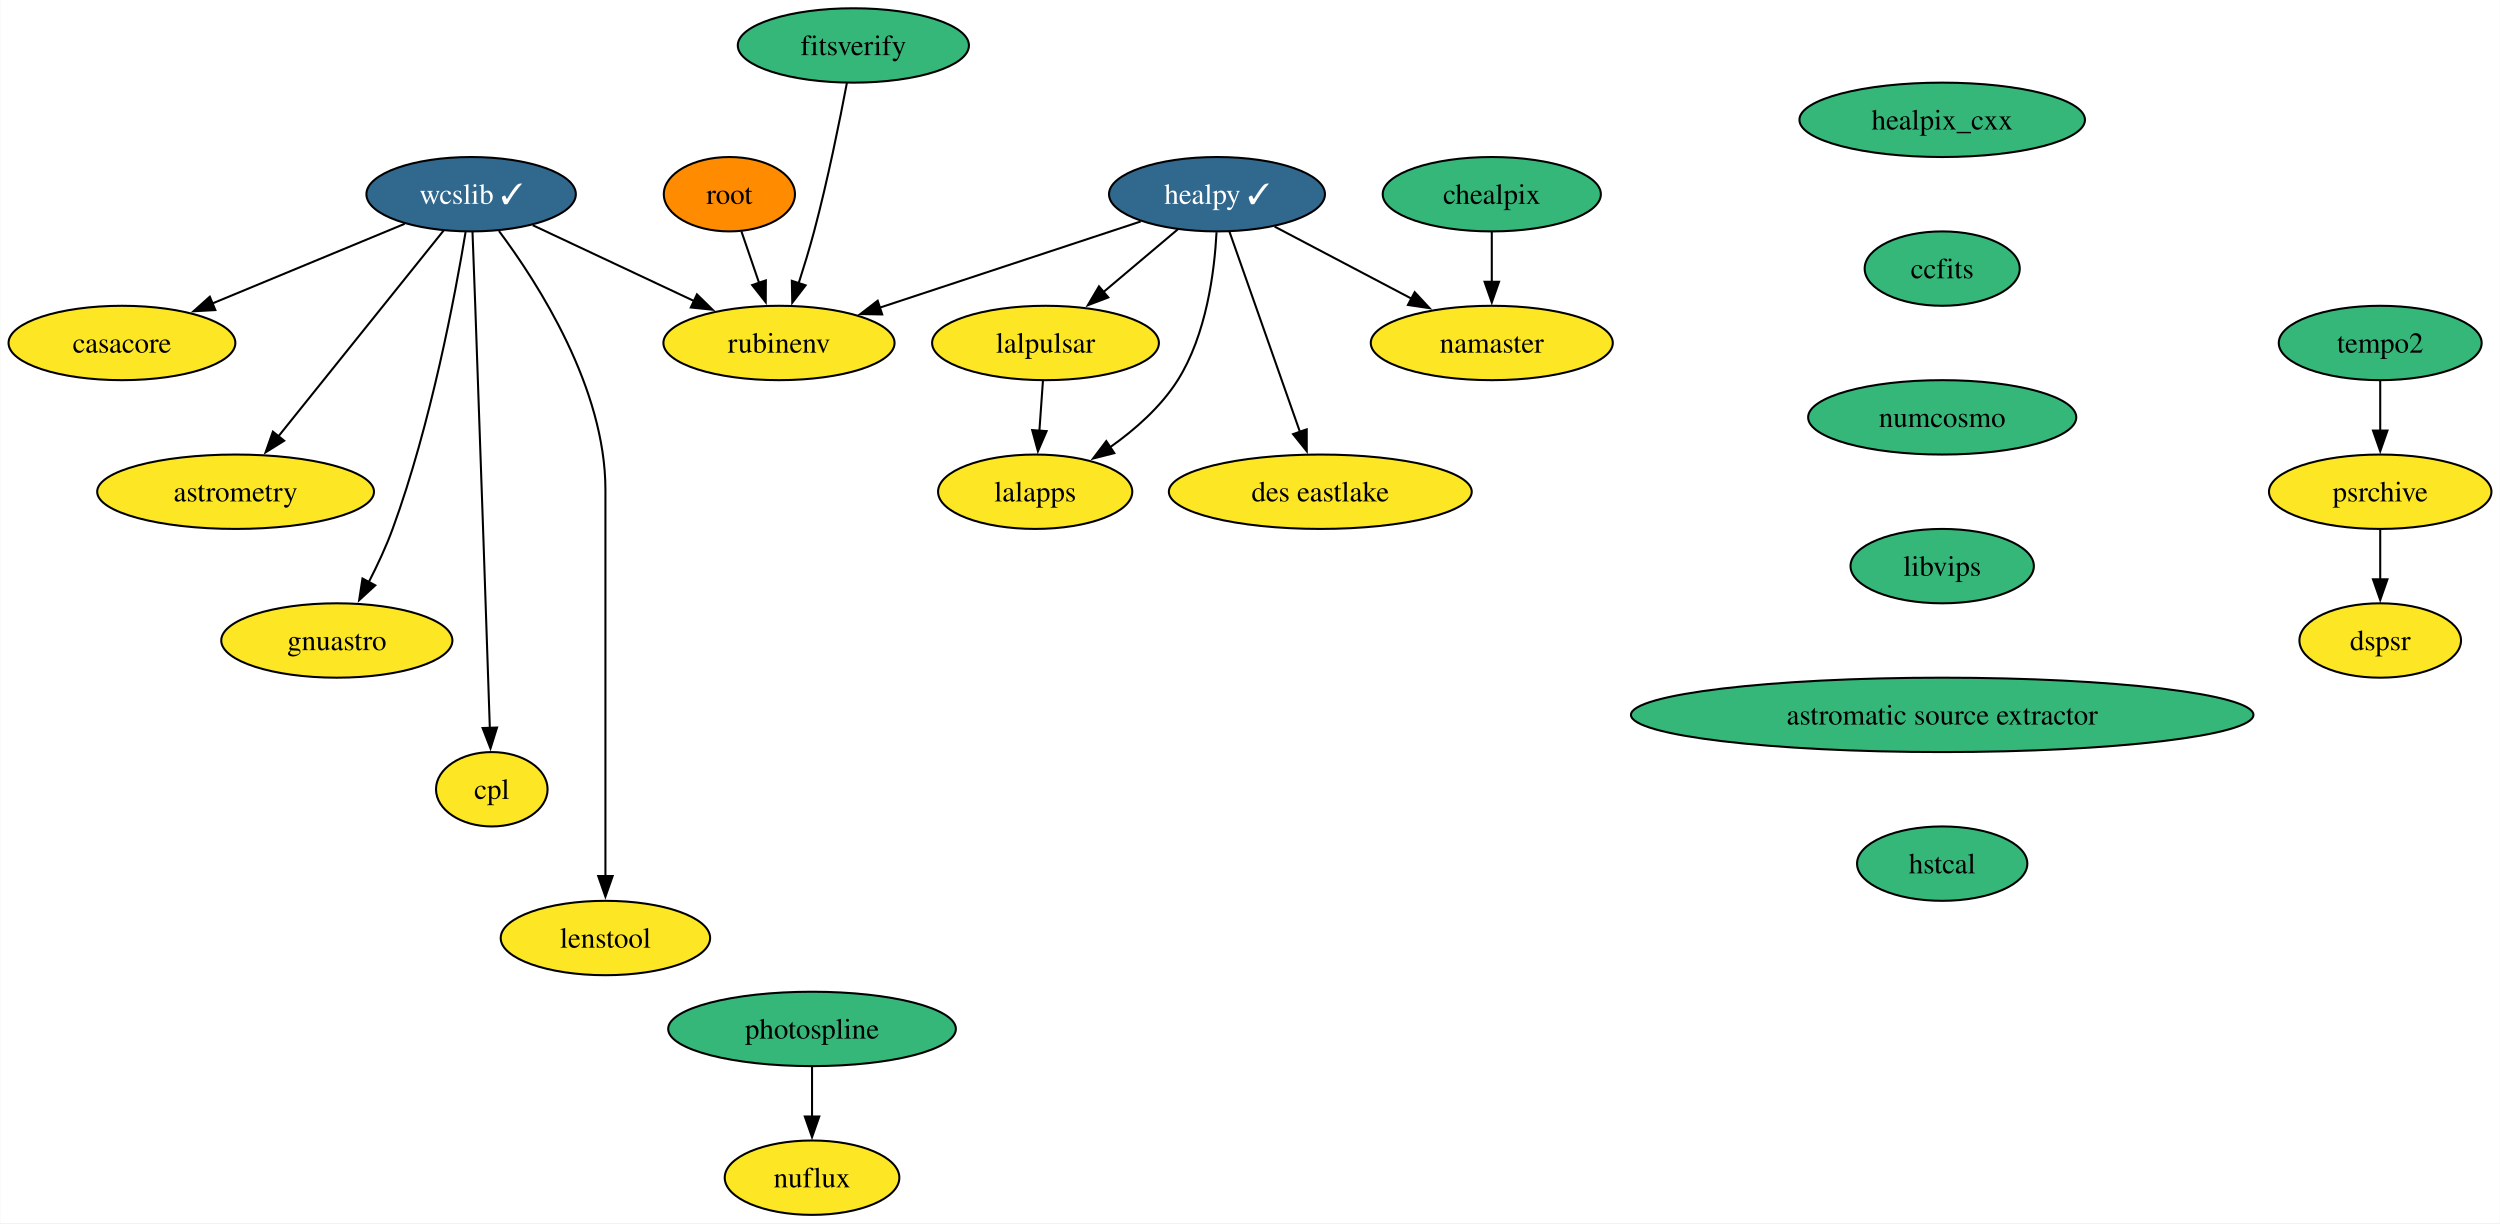
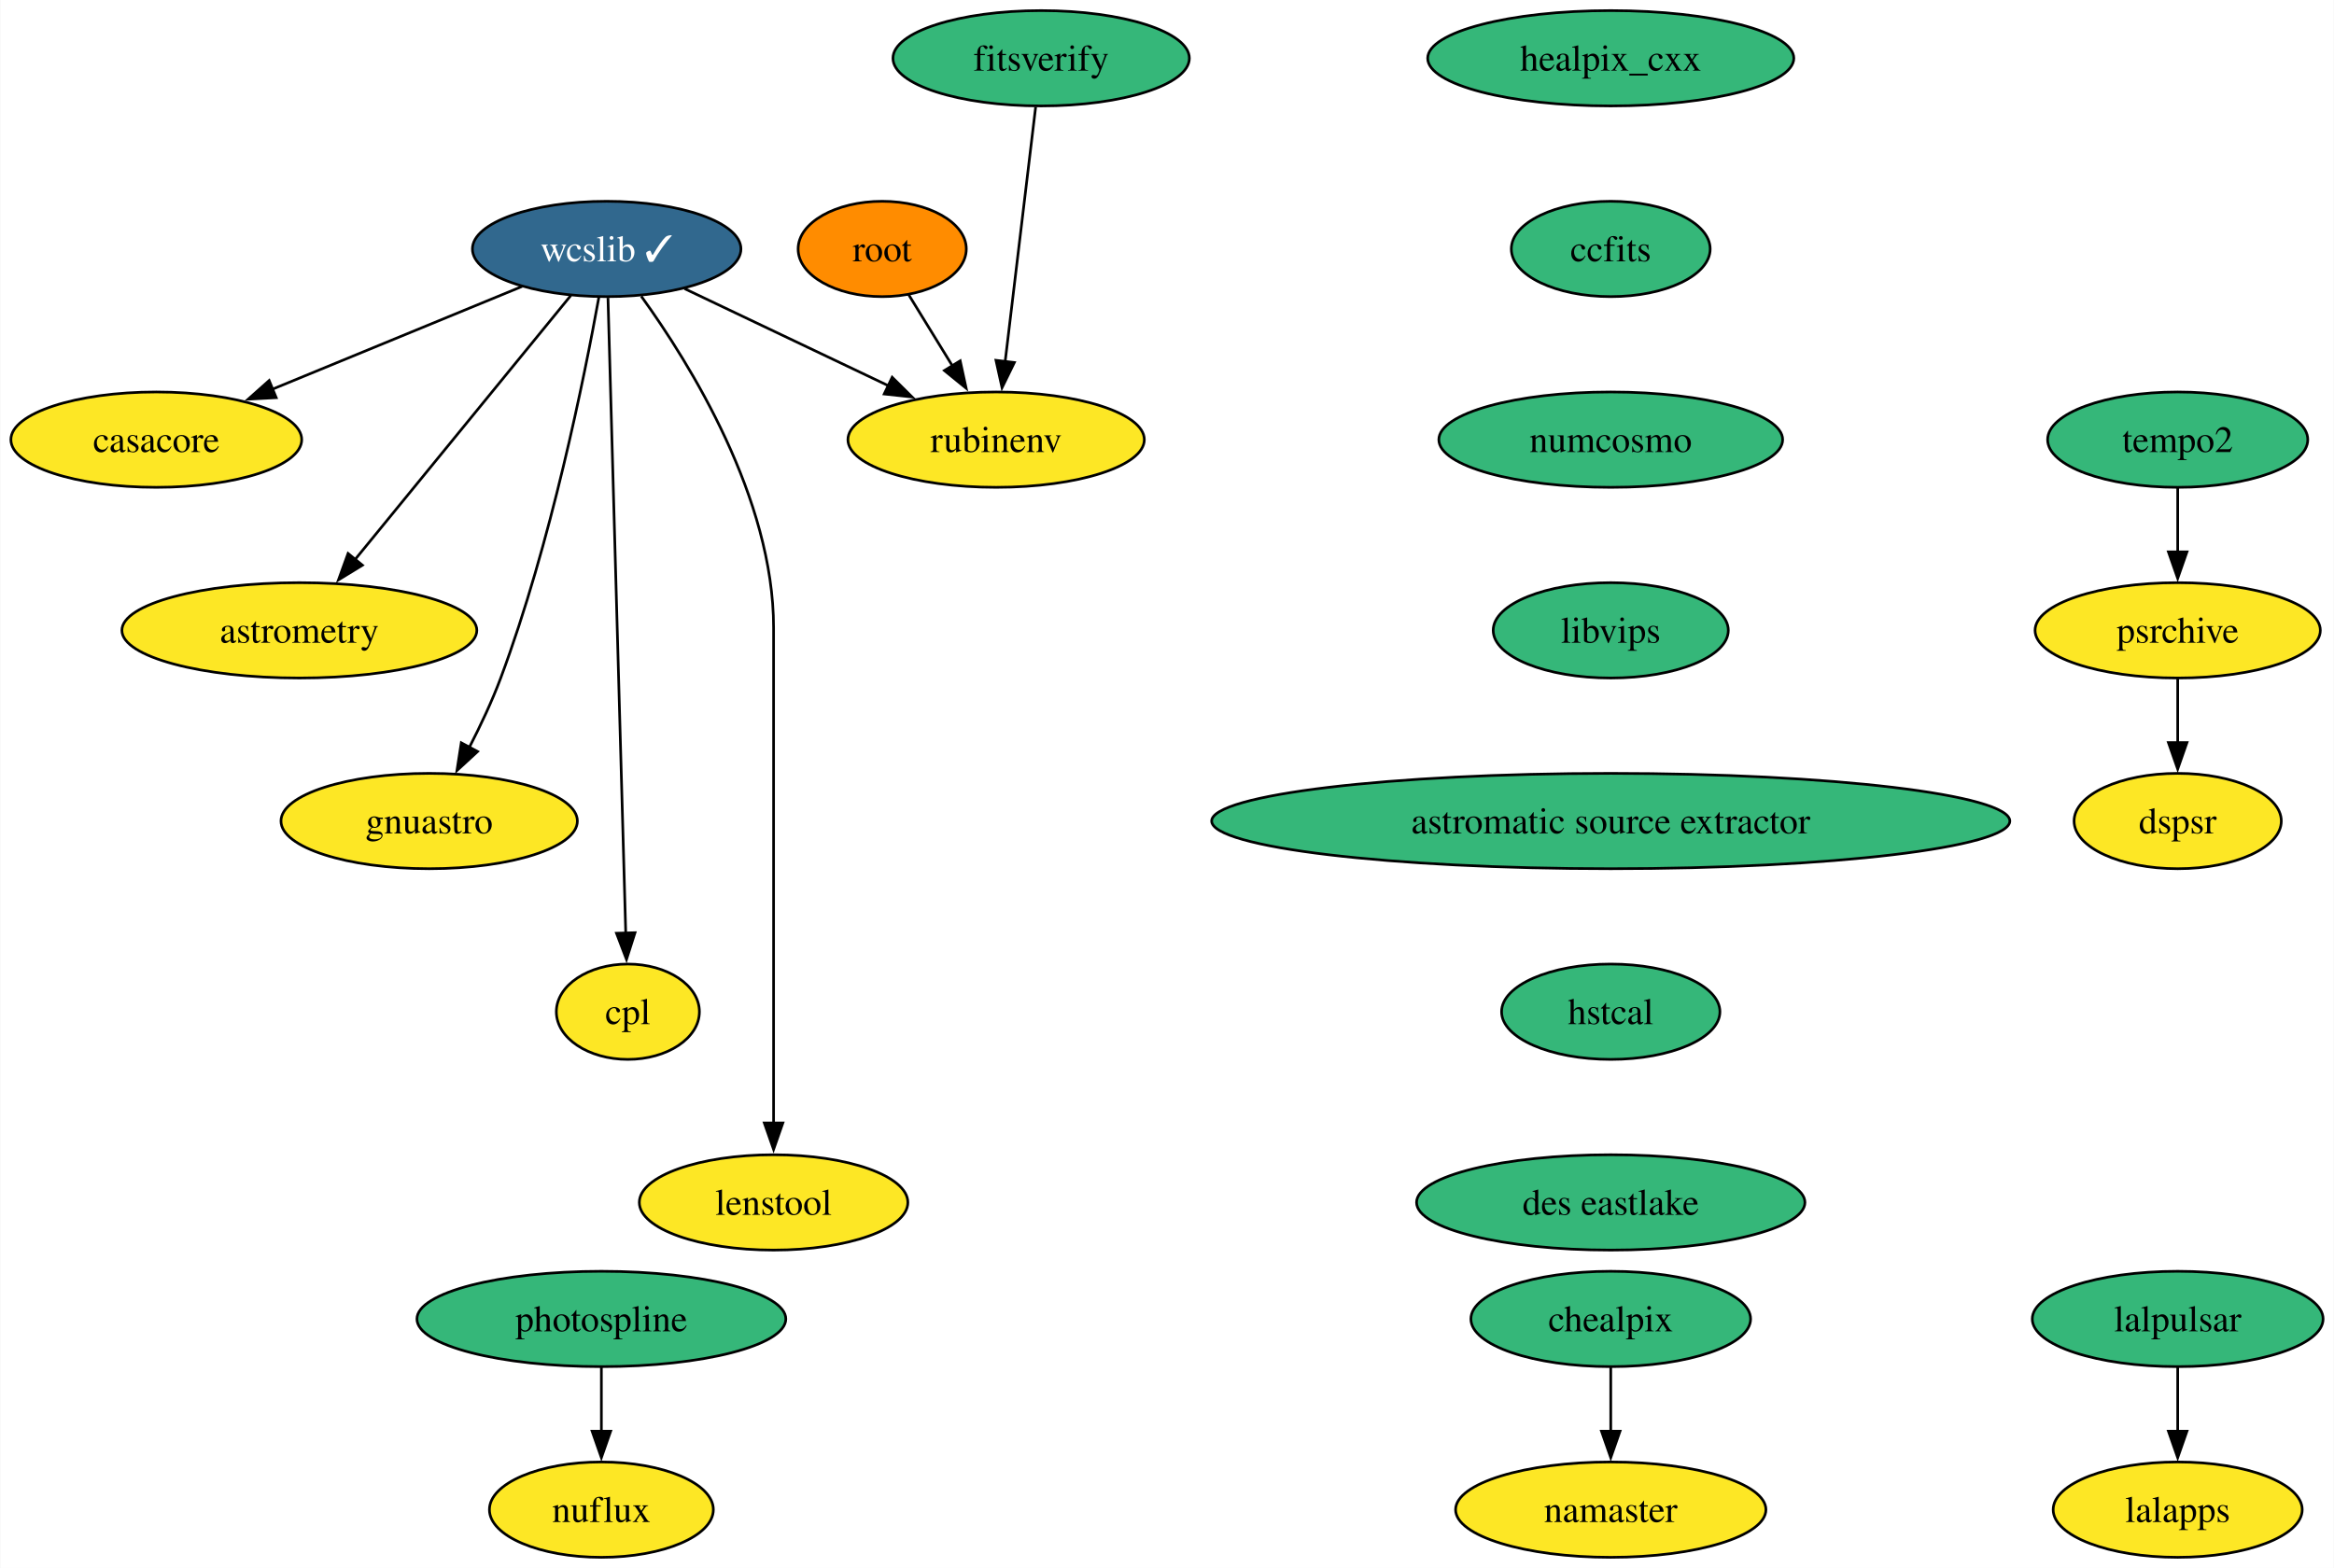
- <svg xmlns="http://www.w3.org/2000/svg" xmlns:xlink="http://www.w3.org/1999/xlink" width="1210pt" height="592pt" viewBox="0.00 0.00 1209.73 592.00">
+ <svg xmlns="http://www.w3.org/2000/svg" xmlns:xlink="http://www.w3.org/1999/xlink" width="881pt" height="592pt" viewBox="0.00 0.00 880.78 592.00">
  <g id="graph0" class="graph" transform="scale(1 1) rotate(0) translate(4 588)">
-     <polygon fill="white" stroke="none" points="-4,4 -4,-588 1205.73,-588 1205.73,4 -4,4" />
+     <polygon fill="white" stroke="none" points="-4,4 -4,-588 876.78,-588 876.78,4 -4,4" />
    <g id="node1" class="node">
      <g id="a_node1">
        <a xlink:href="https://github.com/conda-forge/casacore-feedstock" xlink:title="casacore">
          <ellipse fill="#fde725" stroke="black" cx="54.89" cy="-422" rx="54.89" ry="18" />
          <text text-anchor="middle" x="54.89" y="-417.32" font-family="Times,serif" font-size="14.00">casacore</text>
        </a>
      </g>
    </g>
    <g id="node2" class="node">
      <g id="a_node2">
        <a xlink:href="https://github.com/conda-forge/healpix_cxx-feedstock" xlink:title="healpix_cxx">
-           <ellipse fill="#35b779" stroke="black" cx="935.89" cy="-530" rx="69.1" ry="18" />
-           <text text-anchor="middle" x="935.89" y="-525.33" font-family="Times,serif" font-size="14.00">healpix_cxx</text>
+           <ellipse fill="#35b779" stroke="black" cx="603.89" cy="-566" rx="69.1" ry="18" />
+           <text text-anchor="middle" x="603.89" y="-561.33" font-family="Times,serif" font-size="14.00">healpix_cxx</text>
        </a>
      </g>
    </g>
    <g id="node3" class="node">
      <g id="a_node3">
        <a xlink:href="https://github.com/conda-forge/ccfits-feedstock" xlink:title="ccfits">
-           <ellipse fill="#35b779" stroke="black" cx="935.89" cy="-458" rx="37.53" ry="18" />
-           <text text-anchor="middle" x="935.89" y="-453.32" font-family="Times,serif" font-size="14.00">ccfits</text>
+           <ellipse fill="#35b779" stroke="black" cx="603.89" cy="-494" rx="37.53" ry="18" />
+           <text text-anchor="middle" x="603.89" y="-489.32" font-family="Times,serif" font-size="14.00">ccfits</text>
+         </a>
+       </g>
+     </g>
+     <g id="node10" class="node">
+       <g id="a_node10">
+         <a xlink:href="https://github.com/conda-forge/numcosmo-feedstock" xlink:title="numcosmo">
+           <ellipse fill="#35b779" stroke="black" cx="603.89" cy="-422" rx="64.89" ry="18" />
+           <text text-anchor="middle" x="603.89" y="-417.32" font-family="Times,serif" font-size="14.00">numcosmo</text>
+         </a>
+       </g>
+     </g>
+     <g id="node4" class="node">
+       <g id="a_node4">
+         <a xlink:href="https://github.com/conda-forge/wcslib-feedstock/pull/30" xlink:title="wcslib ✓">
+           <ellipse fill="#31688e" stroke="black" cx="224.89" cy="-494" rx="50.68" ry="18" />
+           <text text-anchor="middle" x="224.89" y="-489.32" font-family="Times,serif" font-size="14.00" fill="white">wcslib ✓</text>
+         </a>
+       </g>
+     </g>
+     <g id="edge2" class="edge">
+       <path fill="none" stroke="black" d="M192.92,-479.83C166.27,-468.86 128.06,-453.13 98.6,-441" />
+       <polygon fill="black" stroke="black" points="100.15,-437.85 89.57,-437.28 97.49,-444.33 100.15,-437.85" />
+     </g>
+     <g id="node5" class="node">
+       <g id="a_node5">
+         <a xlink:href="https://github.com/conda-forge/astrometry-feedstock" xlink:title="astrometry">
+           <ellipse fill="#fde725" stroke="black" cx="108.89" cy="-350" rx="66.99" ry="18" />
+           <text text-anchor="middle" x="108.89" y="-345.32" font-family="Times,serif" font-size="14.00">astrometry</text>
+         </a>
+       </g>
+     </g>
+     <g id="edge3" class="edge">
+       <path fill="none" stroke="black" d="M211.36,-476.43C191.3,-451.88 153.5,-405.6 129.84,-376.65" />
+       <polygon fill="black" stroke="black" points="132.69,-374.6 123.66,-369.07 127.27,-379.03 132.69,-374.6" />
+     </g>
+     <g id="node6" class="node">
+       <g id="a_node6">
+         <a xlink:href="https://github.com/conda-forge/gnuastro-feedstock" xlink:title="gnuastro">
+           <ellipse fill="#fde725" stroke="black" cx="157.89" cy="-278" rx="55.94" ry="18" />
+           <text text-anchor="middle" x="157.89" y="-273.32" font-family="Times,serif" font-size="14.00">gnuastro</text>
+         </a>
+       </g>
+     </g>
+     <g id="edge4" class="edge">
+       <path fill="none" stroke="black" d="M221.93,-475.69C216.52,-445.78 203.83,-382.73 184.89,-332 181.63,-323.26 177.3,-314.08 173.07,-305.86" />
+       <polygon fill="black" stroke="black" points="176.17,-304.25 168.37,-297.07 170,-307.54 176.17,-304.25" />
+     </g>
+     <g id="node7" class="node">
+       <g id="a_node7">
+         <a xlink:href="https://github.com/conda-forge/rubinenv-feedstock" xlink:title="rubinenv">
+           <ellipse fill="#fde725" stroke="black" cx="371.89" cy="-422" rx="55.94" ry="18" />
+           <text text-anchor="middle" x="371.89" y="-417.32" font-family="Times,serif" font-size="14.00">rubinenv</text>
+         </a>
+       </g>
+     </g>
+     <g id="edge5" class="edge">
+       <path fill="none" stroke="black" d="M254.29,-479C276.33,-468.51 306.77,-454.01 331.15,-442.4" />
+       <polygon fill="black" stroke="black" points="332.65,-445.56 340.17,-438.11 329.64,-439.24 332.65,-445.56" />
+     </g>
+     <g id="node8" class="node">
+       <g id="a_node8">
+         <a xlink:href="https://github.com/conda-forge/cpl-feedstock" xlink:title="cpl">
+           <ellipse fill="#fde725" stroke="black" cx="232.89" cy="-206" rx="27" ry="18" />
+           <text text-anchor="middle" x="232.89" y="-201.33" font-family="Times,serif" font-size="14.00">cpl</text>
+         </a>
+       </g>
+     </g>
+     <g id="edge6" class="edge">
+       <path fill="none" stroke="black" d="M225.38,-475.54C226.72,-427.76 230.44,-294.51 232.09,-235.61" />
+       <polygon fill="black" stroke="black" points="235.59,-235.84 232.37,-225.74 228.59,-235.64 235.59,-235.84" />
+     </g>
+     <g id="node9" class="node">
+       <g id="a_node9">
+         <a xlink:href="https://github.com/conda-forge/lenstool-feedstock" xlink:title="lenstool">
+           <ellipse fill="#fde725" stroke="black" cx="287.89" cy="-134" rx="50.68" ry="18" />
+           <text text-anchor="middle" x="287.89" y="-129.32" font-family="Times,serif" font-size="14.00">lenstool</text>
+         </a>
+       </g>
+     </g>
+     <g id="edge7" class="edge">
+       <path fill="none" stroke="black" d="M237.94,-476.15C256.4,-450.59 287.89,-399.82 287.89,-351 287.89,-351 287.89,-351 287.89,-277 287.89,-237.74 287.89,-192.38 287.89,-163.69" />
+       <polygon fill="black" stroke="black" points="291.39,-164 287.89,-154 284.39,-164 291.39,-164" />
+     </g>
+     <g id="node11" class="node">
+       <g id="a_node11">
+         <a xlink:href="https://github.com/conda-forge/libvips-feedstock" xlink:title="libvips">
+           <ellipse fill="#35b779" stroke="black" cx="603.89" cy="-350" rx="44.37" ry="18" />
+           <text text-anchor="middle" x="603.89" y="-345.32" font-family="Times,serif" font-size="14.00">libvips</text>
+         </a>
+       </g>
+     </g>
+     <g id="node19" class="node">
+       <g id="a_node19">
+         <a xlink:href="https://github.com/conda-forge/astromatic-source-extractor-feedstock" xlink:title="astromatic source extractor">
+           <ellipse fill="#35b779" stroke="black" cx="603.89" cy="-278" rx="150.64" ry="18" />
+           <text text-anchor="middle" x="603.89" y="-273.32" font-family="Times,serif" font-size="14.00">astromatic source extractor</text>
+         </a>
+       </g>
+     </g>
+     <g id="node12" class="node">
+       <g id="a_node12">
+         <a xlink:href="https://github.com/conda-forge/lalpulsar-feedstock" xlink:title="lalpulsar">
+           <ellipse fill="#35b779" stroke="black" cx="817.89" cy="-90" rx="54.89" ry="18" />
+           <text text-anchor="middle" x="817.89" y="-85.33" font-family="Times,serif" font-size="14.00">lalpulsar</text>
+         </a>
+       </g>
+     </g>
+     <g id="node13" class="node">
+       <g id="a_node13">
+         <a xlink:href="https://github.com/conda-forge/lalapps-feedstock" xlink:title="lalapps">
+           <ellipse fill="#fde725" stroke="black" cx="817.89" cy="-18" rx="47" ry="18" />
+           <text text-anchor="middle" x="817.89" y="-13.32" font-family="Times,serif" font-size="14.00">lalapps</text>
+         </a>
+       </g>
+     </g>
+     <g id="edge10" class="edge">
+       <path fill="none" stroke="black" d="M817.89,-71.7C817.89,-64.41 817.89,-55.73 817.89,-47.54" />
+       <polygon fill="black" stroke="black" points="821.39,-47.62 817.89,-37.62 814.39,-47.62 821.39,-47.62" />
+     </g>
+     <g id="node14" class="node">
+       <g id="a_node14">
+         <a xlink:href="https://github.com/conda-forge/chealpix-feedstock" xlink:title="chealpix">
+           <ellipse fill="#35b779" stroke="black" cx="603.89" cy="-90" rx="52.79" ry="18" />
+           <text text-anchor="middle" x="603.89" y="-85.33" font-family="Times,serif" font-size="14.00">chealpix</text>
        </a>
      </g>
    </g>
    <g id="node15" class="node">
      <g id="a_node15">
-         <a xlink:href="https://github.com/conda-forge/numcosmo-feedstock" xlink:title="numcosmo">
-           <ellipse fill="#35b779" stroke="black" cx="935.89" cy="-386" rx="64.89" ry="18" />
-           <text text-anchor="middle" x="935.89" y="-381.32" font-family="Times,serif" font-size="14.00">numcosmo</text>
-         </a>
-       </g>
-     </g>
-     <g id="node4" class="node">
-       <g id="a_node4">
-         <a xlink:href="https://github.com/conda-forge/healpy-feedstock/pull/62" xlink:title="healpy ✓">
-           <ellipse fill="#31688e" stroke="black" cx="584.89" cy="-494" rx="52.26" ry="18" />
-           <text text-anchor="middle" x="584.89" y="-489.32" font-family="Times,serif" font-size="14.00" fill="white">healpy ✓</text>
-         </a>
-       </g>
-     </g>
-     <g id="node5" class="node">
-       <g id="a_node5">
-         <a xlink:href="https://github.com/conda-forge/lalpulsar-feedstock" xlink:title="lalpulsar">
-           <ellipse fill="#fde725" stroke="black" cx="501.89" cy="-422" rx="54.89" ry="18" />
-           <text text-anchor="middle" x="501.89" y="-417.32" font-family="Times,serif" font-size="14.00">lalpulsar</text>
-         </a>
-       </g>
-     </g>
-     <g id="edge2" class="edge">
-       <path fill="none" stroke="black" d="M566.06,-477.12C555.38,-468.12 541.83,-456.68 529.93,-446.65" />
-       <polygon fill="black" stroke="black" points="532.28,-444.05 522.38,-440.28 527.77,-449.41 532.28,-444.05" />
-     </g>
-     <g id="node6" class="node">
-       <g id="a_node6">
        <a xlink:href="https://github.com/conda-forge/namaster-feedstock" xlink:title="namaster">
-           <ellipse fill="#fde725" stroke="black" cx="717.89" cy="-422" rx="58.57" ry="18" />
-           <text text-anchor="middle" x="717.89" y="-417.32" font-family="Times,serif" font-size="14.00">namaster</text>
-         </a>
-       </g>
-     </g>
-     <g id="edge3" class="edge">
-       <path fill="none" stroke="black" d="M612.77,-478.33C632.02,-468.2 657.87,-454.59 679.12,-443.41" />
-       <polygon fill="black" stroke="black" points="680.57,-446.6 687.79,-438.84 677.31,-440.4 680.57,-446.6" />
-     </g>
-     <g id="node7" class="node">
-       <g id="a_node7">
-         <a xlink:href="https://github.com/conda-forge/lalapps-feedstock" xlink:title="lalapps">
-           <ellipse fill="#fde725" stroke="black" cx="496.89" cy="-350" rx="47" ry="18" />
-           <text text-anchor="middle" x="496.89" y="-345.32" font-family="Times,serif" font-size="14.00">lalapps</text>
-         </a>
-       </g>
-     </g>
-     <g id="edge4" class="edge">
-       <path fill="none" stroke="black" d="M584.67,-475.61C583.68,-456.64 579.81,-426.04 565.89,-404 557.75,-391.1 545.29,-380.13 533.19,-371.57" />
-       <polygon fill="black" stroke="black" points="535.18,-368.69 524.91,-366.07 531.31,-374.52 535.18,-368.69" />
-     </g>
-     <g id="node8" class="node">
-       <g id="a_node8">
-         <a xlink:href="https://github.com/conda-forge/rubinenv-feedstock" xlink:title="rubinenv">
-           <ellipse fill="#fde725" stroke="black" cx="372.89" cy="-422" rx="55.94" ry="18" />
-           <text text-anchor="middle" x="372.89" y="-417.32" font-family="Times,serif" font-size="14.00">rubinenv</text>
-         </a>
-       </g>
-     </g>
-     <g id="edge5" class="edge">
-       <path fill="none" stroke="black" d="M547.96,-480.81C512.83,-469.21 459.76,-451.68 421.27,-438.97" />
-       <polygon fill="black" stroke="black" points="422.85,-435.81 412.26,-436 420.66,-442.46 422.85,-435.81" />
-     </g>
-     <g id="node9" class="node">
-       <g id="a_node9">
-         <a xlink:href="https://github.com/conda-forge/des-eastlake-feedstock" xlink:title="des eastlake">
-           <ellipse fill="#fde725" stroke="black" cx="634.89" cy="-350" rx="73.3" ry="18" />
-           <text text-anchor="middle" x="634.89" y="-345.32" font-family="Times,serif" font-size="14.00">des eastlake</text>
-         </a>
-       </g>
-     </g>
-     <g id="edge6" class="edge">
-       <path fill="none" stroke="black" d="M590.92,-475.87C599.41,-451.78 614.96,-407.6 625.11,-378.77" />
-       <polygon fill="black" stroke="black" points="628.32,-380.21 628.34,-369.62 621.71,-377.89 628.32,-380.21" />
-     </g>
-     <g id="edge7" class="edge">
-       <path fill="none" stroke="black" d="M500.65,-403.7C500.13,-396.41 499.51,-387.73 498.93,-379.54" />
-       <polygon fill="black" stroke="black" points="502.42,-379.34 498.22,-369.61 495.44,-379.84 502.42,-379.34" />
-     </g>
-     <g id="node10" class="node">
-       <g id="a_node10">
-         <a xlink:href="https://github.com/conda-forge/wcslib-feedstock/pull/30" xlink:title="wcslib ✓">
-           <ellipse fill="#31688e" stroke="black" cx="223.89" cy="-494" rx="50.68" ry="18" />
-           <text text-anchor="middle" x="223.89" y="-489.32" font-family="Times,serif" font-size="14.00" fill="white">wcslib ✓</text>
-         </a>
-       </g>
-     </g>
-     <g id="edge8" class="edge">
-       <path fill="none" stroke="black" d="M191.71,-479.67C165.26,-468.72 127.56,-453.1 98.42,-441.03" />
-       <polygon fill="black" stroke="black" points="100.09,-437.93 89.51,-437.34 97.41,-444.4 100.09,-437.93" />
-     </g>
-     <g id="edge9" class="edge">
-       <path fill="none" stroke="black" d="M253.69,-479C276.13,-468.46 307.16,-453.88 331.93,-442.24" />
-       <polygon fill="black" stroke="black" points="333.19,-445.52 340.75,-438.1 330.21,-439.18 333.19,-445.52" />
-     </g>
-     <g id="node11" class="node">
-       <g id="a_node11">
-         <a xlink:href="https://github.com/conda-forge/astrometry-feedstock" xlink:title="astrometry">
-           <ellipse fill="#fde725" stroke="black" cx="109.89" cy="-350" rx="66.99" ry="18" />
-           <text text-anchor="middle" x="109.89" y="-345.32" font-family="Times,serif" font-size="14.00">astrometry</text>
-         </a>
-       </g>
-     </g>
-     <g id="edge10" class="edge">
-       <path fill="none" stroke="black" d="M210.59,-476.43C190.87,-451.88 153.73,-405.6 130.48,-376.65" />
-       <polygon fill="black" stroke="black" points="133.4,-374.69 124.41,-369.08 127.94,-379.07 133.4,-374.69" />
-     </g>
-     <g id="node12" class="node">
-       <g id="a_node12">
-         <a xlink:href="https://github.com/conda-forge/gnuastro-feedstock" xlink:title="gnuastro">
-           <ellipse fill="#fde725" stroke="black" cx="158.89" cy="-278" rx="55.94" ry="18" />
-           <text text-anchor="middle" x="158.89" y="-273.32" font-family="Times,serif" font-size="14.00">gnuastro</text>
+           <ellipse fill="#fde725" stroke="black" cx="603.89" cy="-18" rx="58.57" ry="18" />
+           <text text-anchor="middle" x="603.89" y="-13.32" font-family="Times,serif" font-size="14.00">namaster</text>
        </a>
      </g>
    </g>
    <g id="edge11" class="edge">
-       <path fill="none" stroke="black" d="M221.21,-475.69C216.26,-445.76 204.48,-382.69 185.89,-332 182.73,-323.37 178.5,-314.34 174.33,-306.22" />
-       <polygon fill="black" stroke="black" points="177.49,-304.7 169.69,-297.53 171.31,-308 177.49,-304.7" />
-     </g>
-     <g id="node13" class="node">
-       <g id="a_node13">
-         <a xlink:href="https://github.com/conda-forge/cpl-feedstock" xlink:title="cpl">
-           <ellipse fill="#fde725" stroke="black" cx="233.89" cy="-206" rx="27" ry="18" />
-           <text text-anchor="middle" x="233.89" y="-201.33" font-family="Times,serif" font-size="14.00">cpl</text>
-         </a>
-       </g>
-     </g>
-     <g id="edge12" class="edge">
-       <path fill="none" stroke="black" d="M224.55,-475.81C224.95,-465.44 225.46,-451.96 225.89,-440 228.54,-366.4 231.47,-279.71 232.94,-235.72" />
-       <polygon fill="black" stroke="black" points="236.43,-235.87 233.27,-225.76 229.44,-235.64 236.43,-235.87" />
-     </g>
-     <g id="node14" class="node">
-       <g id="a_node14">
-         <a xlink:href="https://github.com/conda-forge/lenstool-feedstock" xlink:title="lenstool">
-           <ellipse fill="#fde725" stroke="black" cx="288.89" cy="-134" rx="50.68" ry="18" />
-           <text text-anchor="middle" x="288.89" y="-129.32" font-family="Times,serif" font-size="14.00">lenstool</text>
-         </a>
-       </g>
-     </g>
-     <g id="edge13" class="edge">
-       <path fill="none" stroke="black" d="M237.36,-476.21C256.4,-450.74 288.89,-400.07 288.89,-351 288.89,-351 288.89,-351 288.89,-277 288.89,-237.74 288.89,-192.38 288.89,-163.69" />
-       <polygon fill="black" stroke="black" points="292.39,-164 288.89,-154 285.39,-164 292.39,-164" />
+       <path fill="none" stroke="black" d="M603.89,-71.7C603.89,-64.41 603.89,-55.73 603.89,-47.54" />
+       <polygon fill="black" stroke="black" points="607.39,-47.62 603.89,-37.62 600.39,-47.62 607.39,-47.62" />
    </g>
    <g id="node16" class="node">
      <g id="a_node16">
-         <a xlink:href="https://github.com/conda-forge/libvips-feedstock" xlink:title="libvips">
-           <ellipse fill="#35b779" stroke="black" cx="935.89" cy="-314" rx="44.37" ry="18" />
-           <text text-anchor="middle" x="935.89" y="-309.32" font-family="Times,serif" font-size="14.00">libvips</text>
+         <a xlink:href="https://github.com/conda-forge/root-feedstock" xlink:title="root">
+           <ellipse fill="#ff8c00" stroke="black" cx="328.89" cy="-494" rx="31.74" ry="18" />
+           <text text-anchor="middle" x="328.89" y="-489.32" font-family="Times,serif" font-size="14.00">root</text>
+         </a>
+       </g>
+     </g>
+     <g id="edge12" class="edge">
+       <path fill="none" stroke="black" d="M338.86,-476.76C343.77,-468.78 349.81,-458.95 355.37,-449.89" />
+       <polygon fill="black" stroke="black" points="358.33,-451.77 360.58,-441.41 352.36,-448.1 358.33,-451.77" />
+     </g>
+     <g id="node17" class="node">
+       <g id="a_node17">
+         <a xlink:href="https://github.com/conda-forge/photospline-feedstock" xlink:title="photospline">
+           <ellipse fill="#35b779" stroke="black" cx="222.89" cy="-90" rx="69.62" ry="18" />
+           <text text-anchor="middle" x="222.89" y="-85.33" font-family="Times,serif" font-size="14.00">photospline</text>
+         </a>
+       </g>
+     </g>
+     <g id="node18" class="node">
+       <g id="a_node18">
+         <a xlink:href="https://github.com/conda-forge/nuflux-feedstock" xlink:title="nuflux">
+           <ellipse fill="#fde725" stroke="black" cx="222.89" cy="-18" rx="42.26" ry="18" />
+           <text text-anchor="middle" x="222.89" y="-13.32" font-family="Times,serif" font-size="14.00">nuflux</text>
+         </a>
+       </g>
+     </g>
+     <g id="edge13" class="edge">
+       <path fill="none" stroke="black" d="M222.89,-71.7C222.89,-64.41 222.89,-55.73 222.89,-47.54" />
+       <polygon fill="black" stroke="black" points="226.39,-47.62 222.89,-37.62 219.39,-47.62 226.39,-47.62" />
+     </g>
+     <g id="node20" class="node">
+       <g id="a_node20">
+         <a xlink:href="https://github.com/conda-forge/hstcal-feedstock" xlink:title="hstcal">
+           <ellipse fill="#35b779" stroke="black" cx="603.89" cy="-206" rx="41.21" ry="18" />
+           <text text-anchor="middle" x="603.89" y="-201.33" font-family="Times,serif" font-size="14.00">hstcal</text>
+         </a>
+       </g>
+     </g>
+     <g id="node24" class="node">
+       <g id="a_node24">
+         <a xlink:href="https://github.com/conda-forge/des-eastlake-feedstock" xlink:title="des eastlake">
+           <ellipse fill="#35b779" stroke="black" cx="603.89" cy="-134" rx="73.3" ry="18" />
+           <text text-anchor="middle" x="603.89" y="-129.32" font-family="Times,serif" font-size="14.00">des eastlake</text>
        </a>
      </g>
    </g>
    <g id="node21" class="node">
      <g id="a_node21">
-         <a xlink:href="https://github.com/conda-forge/astromatic-source-extractor-feedstock" xlink:title="astromatic source extractor">
-           <ellipse fill="#35b779" stroke="black" cx="935.89" cy="-242" rx="150.64" ry="18" />
-           <text text-anchor="middle" x="935.89" y="-237.32" font-family="Times,serif" font-size="14.00">astromatic source extractor</text>
-         </a>
-       </g>
-     </g>
-     <g id="node17" class="node">
-       <g id="a_node17">
-         <a xlink:href="https://github.com/conda-forge/chealpix-feedstock" xlink:title="chealpix">
-           <ellipse fill="#35b779" stroke="black" cx="717.89" cy="-494" rx="52.79" ry="18" />
-           <text text-anchor="middle" x="717.89" y="-489.32" font-family="Times,serif" font-size="14.00">chealpix</text>
-         </a>
-       </g>
-     </g>
-     <g id="edge16" class="edge">
-       <path fill="none" stroke="black" d="M717.89,-475.7C717.89,-468.41 717.89,-459.73 717.89,-451.54" />
-       <polygon fill="black" stroke="black" points="721.39,-451.62 717.89,-441.62 714.39,-451.62 721.39,-451.62" />
-     </g>
-     <g id="node18" class="node">
-       <g id="a_node18">
-         <a xlink:href="https://github.com/conda-forge/root-feedstock" xlink:title="root">
-           <ellipse fill="#ff8c00" stroke="black" cx="348.89" cy="-494" rx="31.74" ry="18" />
-           <text text-anchor="middle" x="348.89" y="-489.32" font-family="Times,serif" font-size="14.00">root</text>
-         </a>
-       </g>
-     </g>
-     <g id="edge17" class="edge">
-       <path fill="none" stroke="black" d="M354.7,-476.05C357.29,-468.52 360.4,-459.44 363.31,-450.94" />
-       <polygon fill="black" stroke="black" points="366.54,-452.3 366.48,-441.71 359.92,-450.03 366.54,-452.3" />
-     </g>
-     <g id="node19" class="node">
-       <g id="a_node19">
-         <a xlink:href="https://github.com/conda-forge/photospline-feedstock" xlink:title="photospline">
-           <ellipse fill="#35b779" stroke="black" cx="388.89" cy="-90" rx="69.62" ry="18" />
-           <text text-anchor="middle" x="388.89" y="-85.33" font-family="Times,serif" font-size="14.00">photospline</text>
-         </a>
-       </g>
-     </g>
-     <g id="node20" class="node">
-       <g id="a_node20">
-         <a xlink:href="https://github.com/conda-forge/nuflux-feedstock" xlink:title="nuflux">
-           <ellipse fill="#fde725" stroke="black" cx="388.89" cy="-18" rx="42.26" ry="18" />
-           <text text-anchor="middle" x="388.89" y="-13.32" font-family="Times,serif" font-size="14.00">nuflux</text>
-         </a>
-       </g>
-     </g>
-     <g id="edge18" class="edge">
-       <path fill="none" stroke="black" d="M388.89,-71.7C388.89,-64.41 388.89,-55.73 388.89,-47.54" />
-       <polygon fill="black" stroke="black" points="392.39,-47.62 388.89,-37.62 385.39,-47.62 392.39,-47.62" />
+         <a xlink:href="https://github.com/conda-forge/tempo2-feedstock" xlink:title="tempo2">
+           <ellipse fill="#35b779" stroke="black" cx="817.89" cy="-422" rx="49.1" ry="18" />
+           <text text-anchor="middle" x="817.89" y="-417.32" font-family="Times,serif" font-size="14.00">tempo2</text>
+         </a>
+       </g>
    </g>
    <g id="node22" class="node">
      <g id="a_node22">
-         <a xlink:href="https://github.com/conda-forge/hstcal-feedstock" xlink:title="hstcal">
-           <ellipse fill="#35b779" stroke="black" cx="935.89" cy="-170" rx="41.21" ry="18" />
-           <text text-anchor="middle" x="935.89" y="-165.32" font-family="Times,serif" font-size="14.00">hstcal</text>
-         </a>
-       </g>
+         <a xlink:href="https://github.com/conda-forge/psrchive-feedstock" xlink:title="psrchive">
+           <ellipse fill="#fde725" stroke="black" cx="817.89" cy="-350" rx="53.84" ry="18" />
+           <text text-anchor="middle" x="817.89" y="-345.32" font-family="Times,serif" font-size="14.00">psrchive</text>
+         </a>
+       </g>
+     </g>
+     <g id="edge16" class="edge">
+       <path fill="none" stroke="black" d="M817.89,-403.7C817.89,-396.41 817.89,-387.73 817.89,-379.54" />
+       <polygon fill="black" stroke="black" points="821.39,-379.62 817.89,-369.62 814.39,-379.62 821.39,-379.62" />
    </g>
    <g id="node23" class="node">
      <g id="a_node23">
-         <a xlink:href="https://github.com/conda-forge/tempo2-feedstock" xlink:title="tempo2">
-           <ellipse fill="#35b779" stroke="black" cx="1147.89" cy="-422" rx="49.1" ry="18" />
-           <text text-anchor="middle" x="1147.89" y="-417.32" font-family="Times,serif" font-size="14.00">tempo2</text>
-         </a>
-       </g>
-     </g>
-     <g id="node24" class="node">
-       <g id="a_node24">
-         <a xlink:href="https://github.com/conda-forge/psrchive-feedstock" xlink:title="psrchive">
-           <ellipse fill="#fde725" stroke="black" cx="1147.89" cy="-350" rx="53.84" ry="18" />
-           <text text-anchor="middle" x="1147.89" y="-345.32" font-family="Times,serif" font-size="14.00">psrchive</text>
-         </a>
-       </g>
-     </g>
-     <g id="edge21" class="edge">
-       <path fill="none" stroke="black" d="M1147.89,-403.7C1147.89,-396.41 1147.89,-387.73 1147.89,-379.54" />
-       <polygon fill="black" stroke="black" points="1151.39,-379.62 1147.89,-369.62 1144.39,-379.62 1151.39,-379.62" />
+         <a xlink:href="https://github.com/conda-forge/dspsr-feedstock" xlink:title="dspsr">
+           <ellipse fill="#fde725" stroke="black" cx="817.89" cy="-278" rx="39.11" ry="18" />
+           <text text-anchor="middle" x="817.89" y="-273.32" font-family="Times,serif" font-size="14.00">dspsr</text>
+         </a>
+       </g>
+     </g>
+     <g id="edge17" class="edge">
+       <path fill="none" stroke="black" d="M817.89,-331.7C817.89,-324.41 817.89,-315.73 817.89,-307.54" />
+       <polygon fill="black" stroke="black" points="821.39,-307.62 817.89,-297.62 814.39,-307.62 821.39,-307.62" />
    </g>
    <g id="node25" class="node">
      <g id="a_node25">
-         <a xlink:href="https://github.com/conda-forge/dspsr-feedstock" xlink:title="dspsr">
-           <ellipse fill="#fde725" stroke="black" cx="1147.89" cy="-278" rx="39.11" ry="18" />
-           <text text-anchor="middle" x="1147.89" y="-273.32" font-family="Times,serif" font-size="14.00">dspsr</text>
-         </a>
-       </g>
-     </g>
-     <g id="edge22" class="edge">
-       <path fill="none" stroke="black" d="M1147.89,-331.7C1147.89,-324.41 1147.89,-315.73 1147.89,-307.54" />
-       <polygon fill="black" stroke="black" points="1151.39,-307.62 1147.89,-297.62 1144.39,-307.62 1151.39,-307.62" />
-     </g>
-     <g id="node26" class="node">
-       <g id="a_node26">
        <a xlink:href="https://github.com/conda-forge/fitsverify-feedstock" xlink:title="fitsverify">
-           <ellipse fill="#35b779" stroke="black" cx="408.89" cy="-566" rx="55.94" ry="18" />
-           <text text-anchor="middle" x="408.89" y="-561.33" font-family="Times,serif" font-size="14.00">fitsverify</text>
-         </a>
-       </g>
-     </g>
-     <g id="edge23" class="edge">
-       <path fill="none" stroke="black" d="M405.75,-547.82C402.34,-529.8 396.48,-500.73 389.89,-476 387.69,-467.75 384.99,-458.88 382.39,-450.8" />
-       <polygon fill="black" stroke="black" points="385.77,-449.9 379.32,-441.49 379.12,-452.09 385.77,-449.9" />
+           <ellipse fill="#35b779" stroke="black" cx="388.89" cy="-566" rx="55.94" ry="18" />
+           <text text-anchor="middle" x="388.89" y="-561.33" font-family="Times,serif" font-size="14.00">fitsverify</text>
+         </a>
+       </g>
+     </g>
+     <g id="edge19" class="edge">
+       <path fill="none" stroke="black" d="M386.81,-547.59C383.94,-523.61 378.73,-480.14 375.29,-451.42" />
+       <polygon fill="black" stroke="black" points="378.78,-451.13 374.12,-441.61 371.83,-451.96 378.78,-451.13" />
    </g>
  </g>
</svg>
